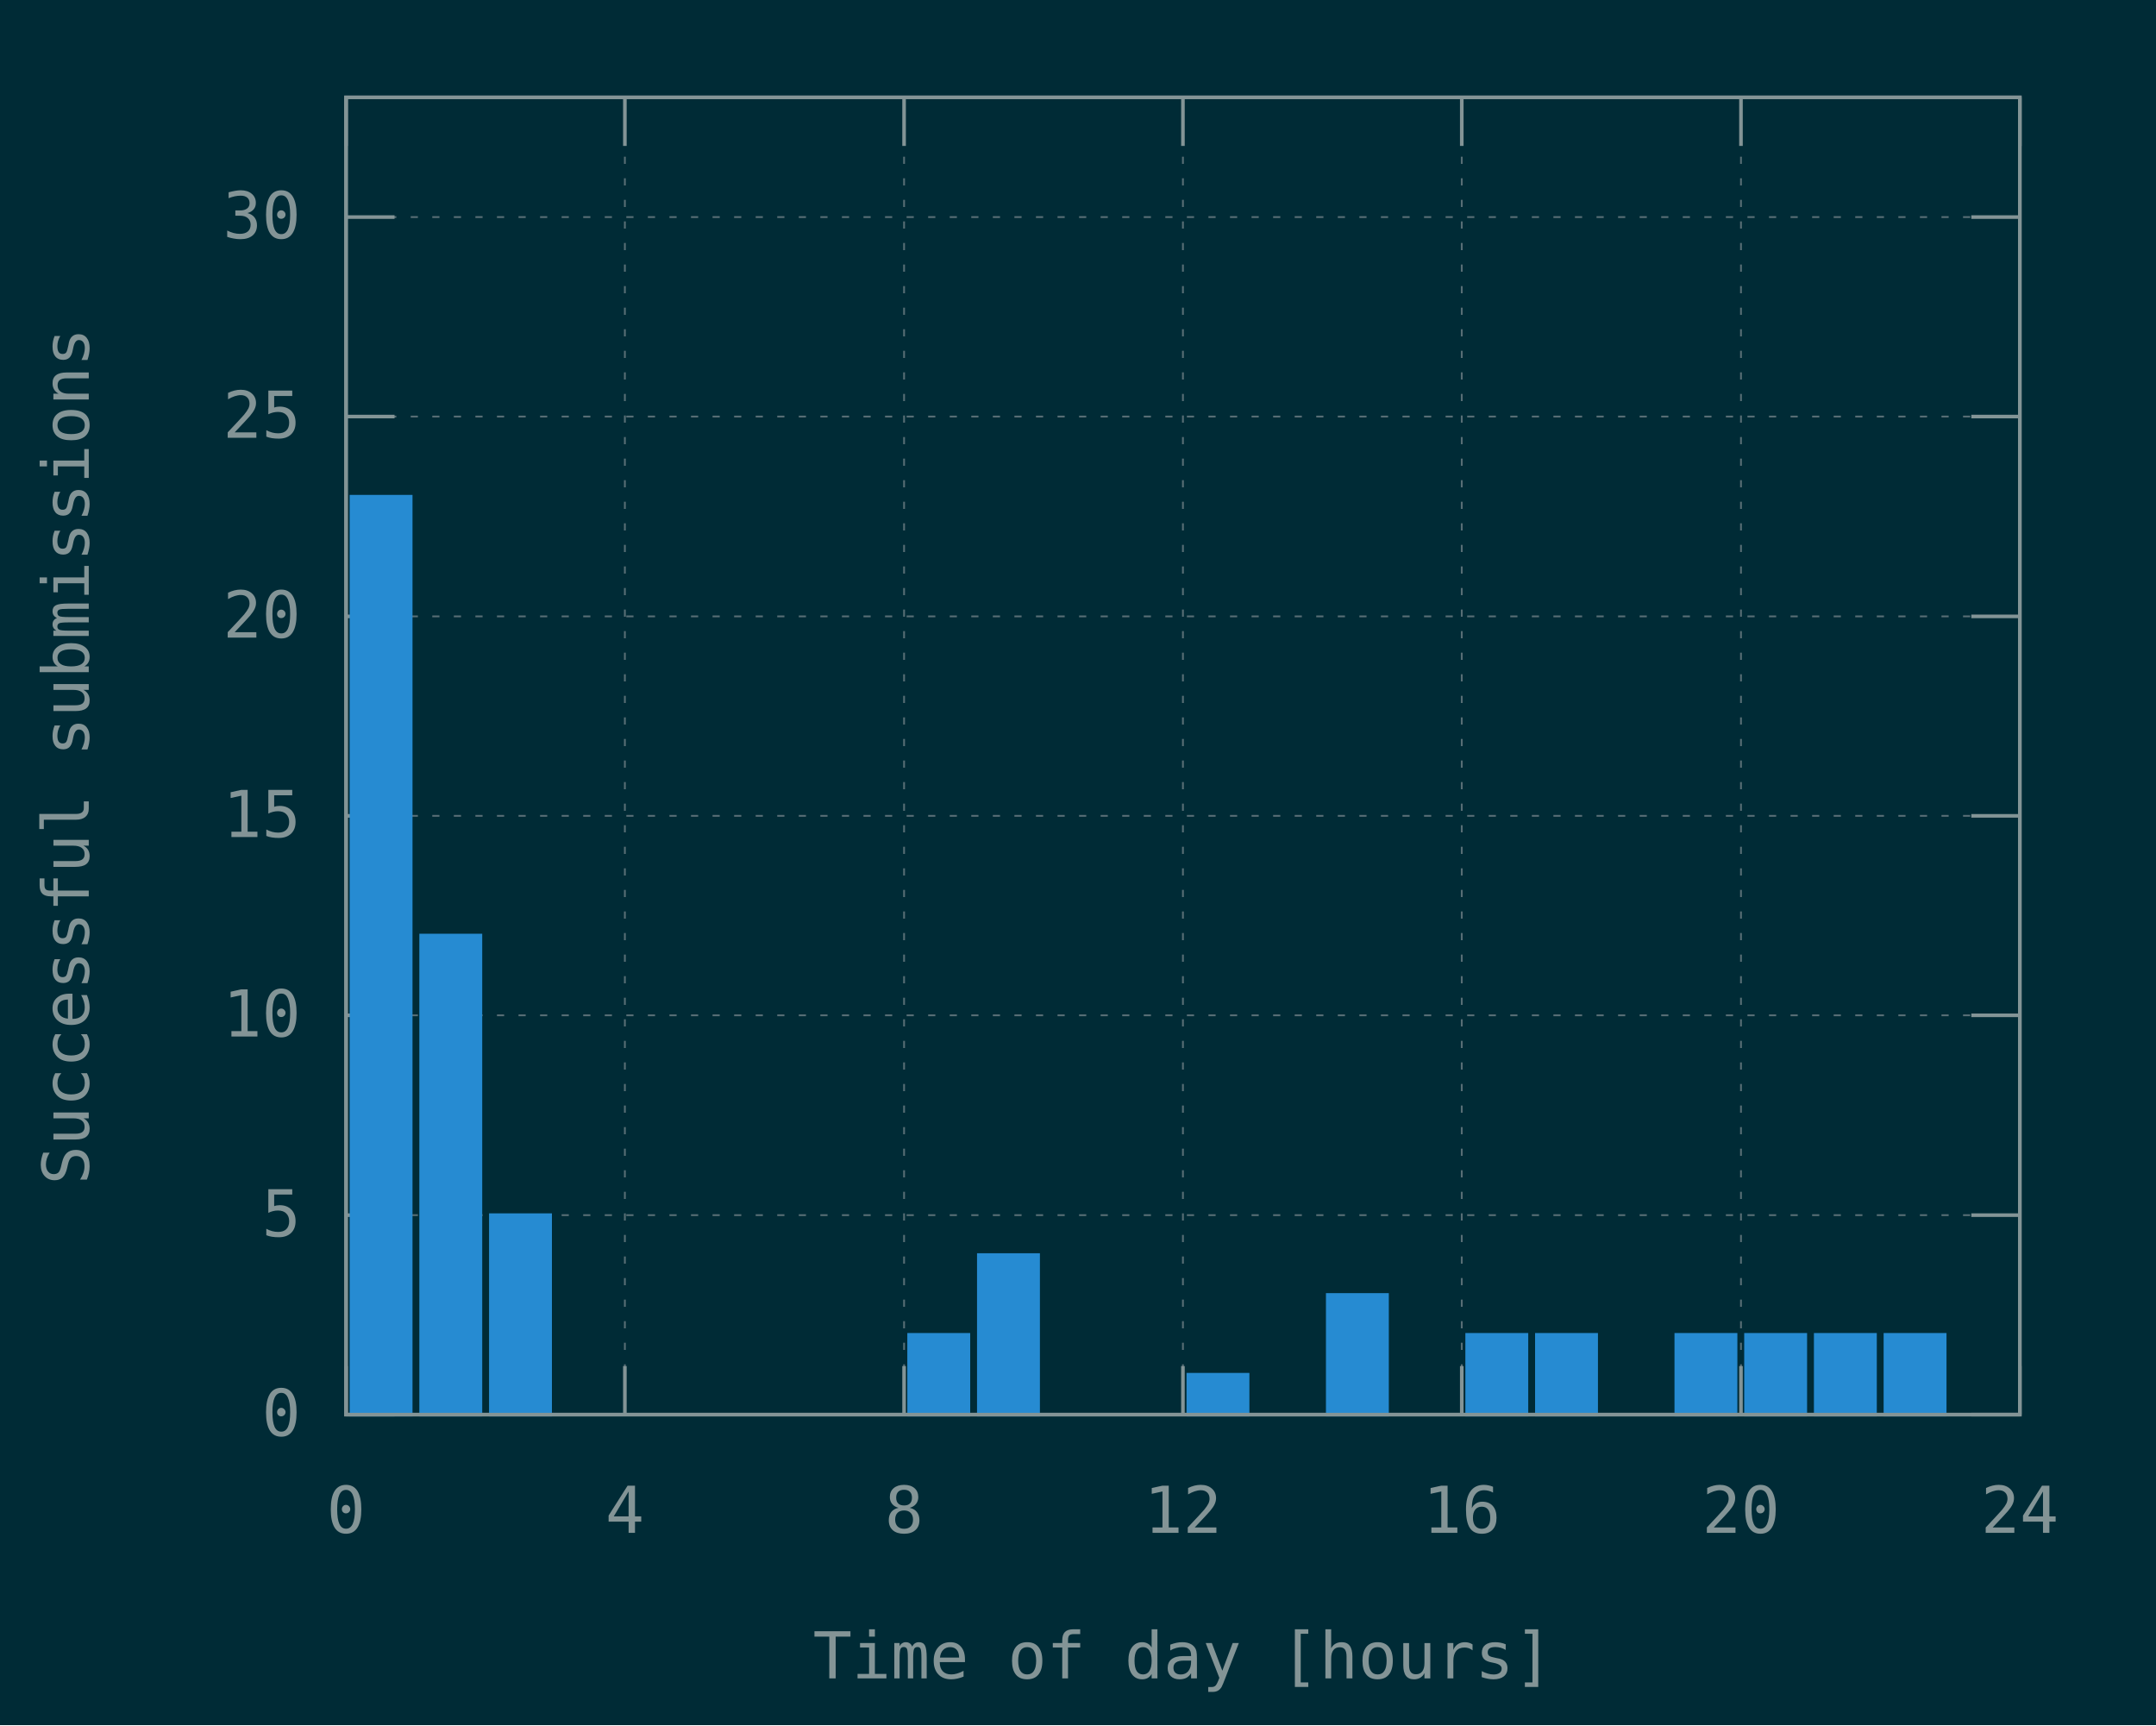
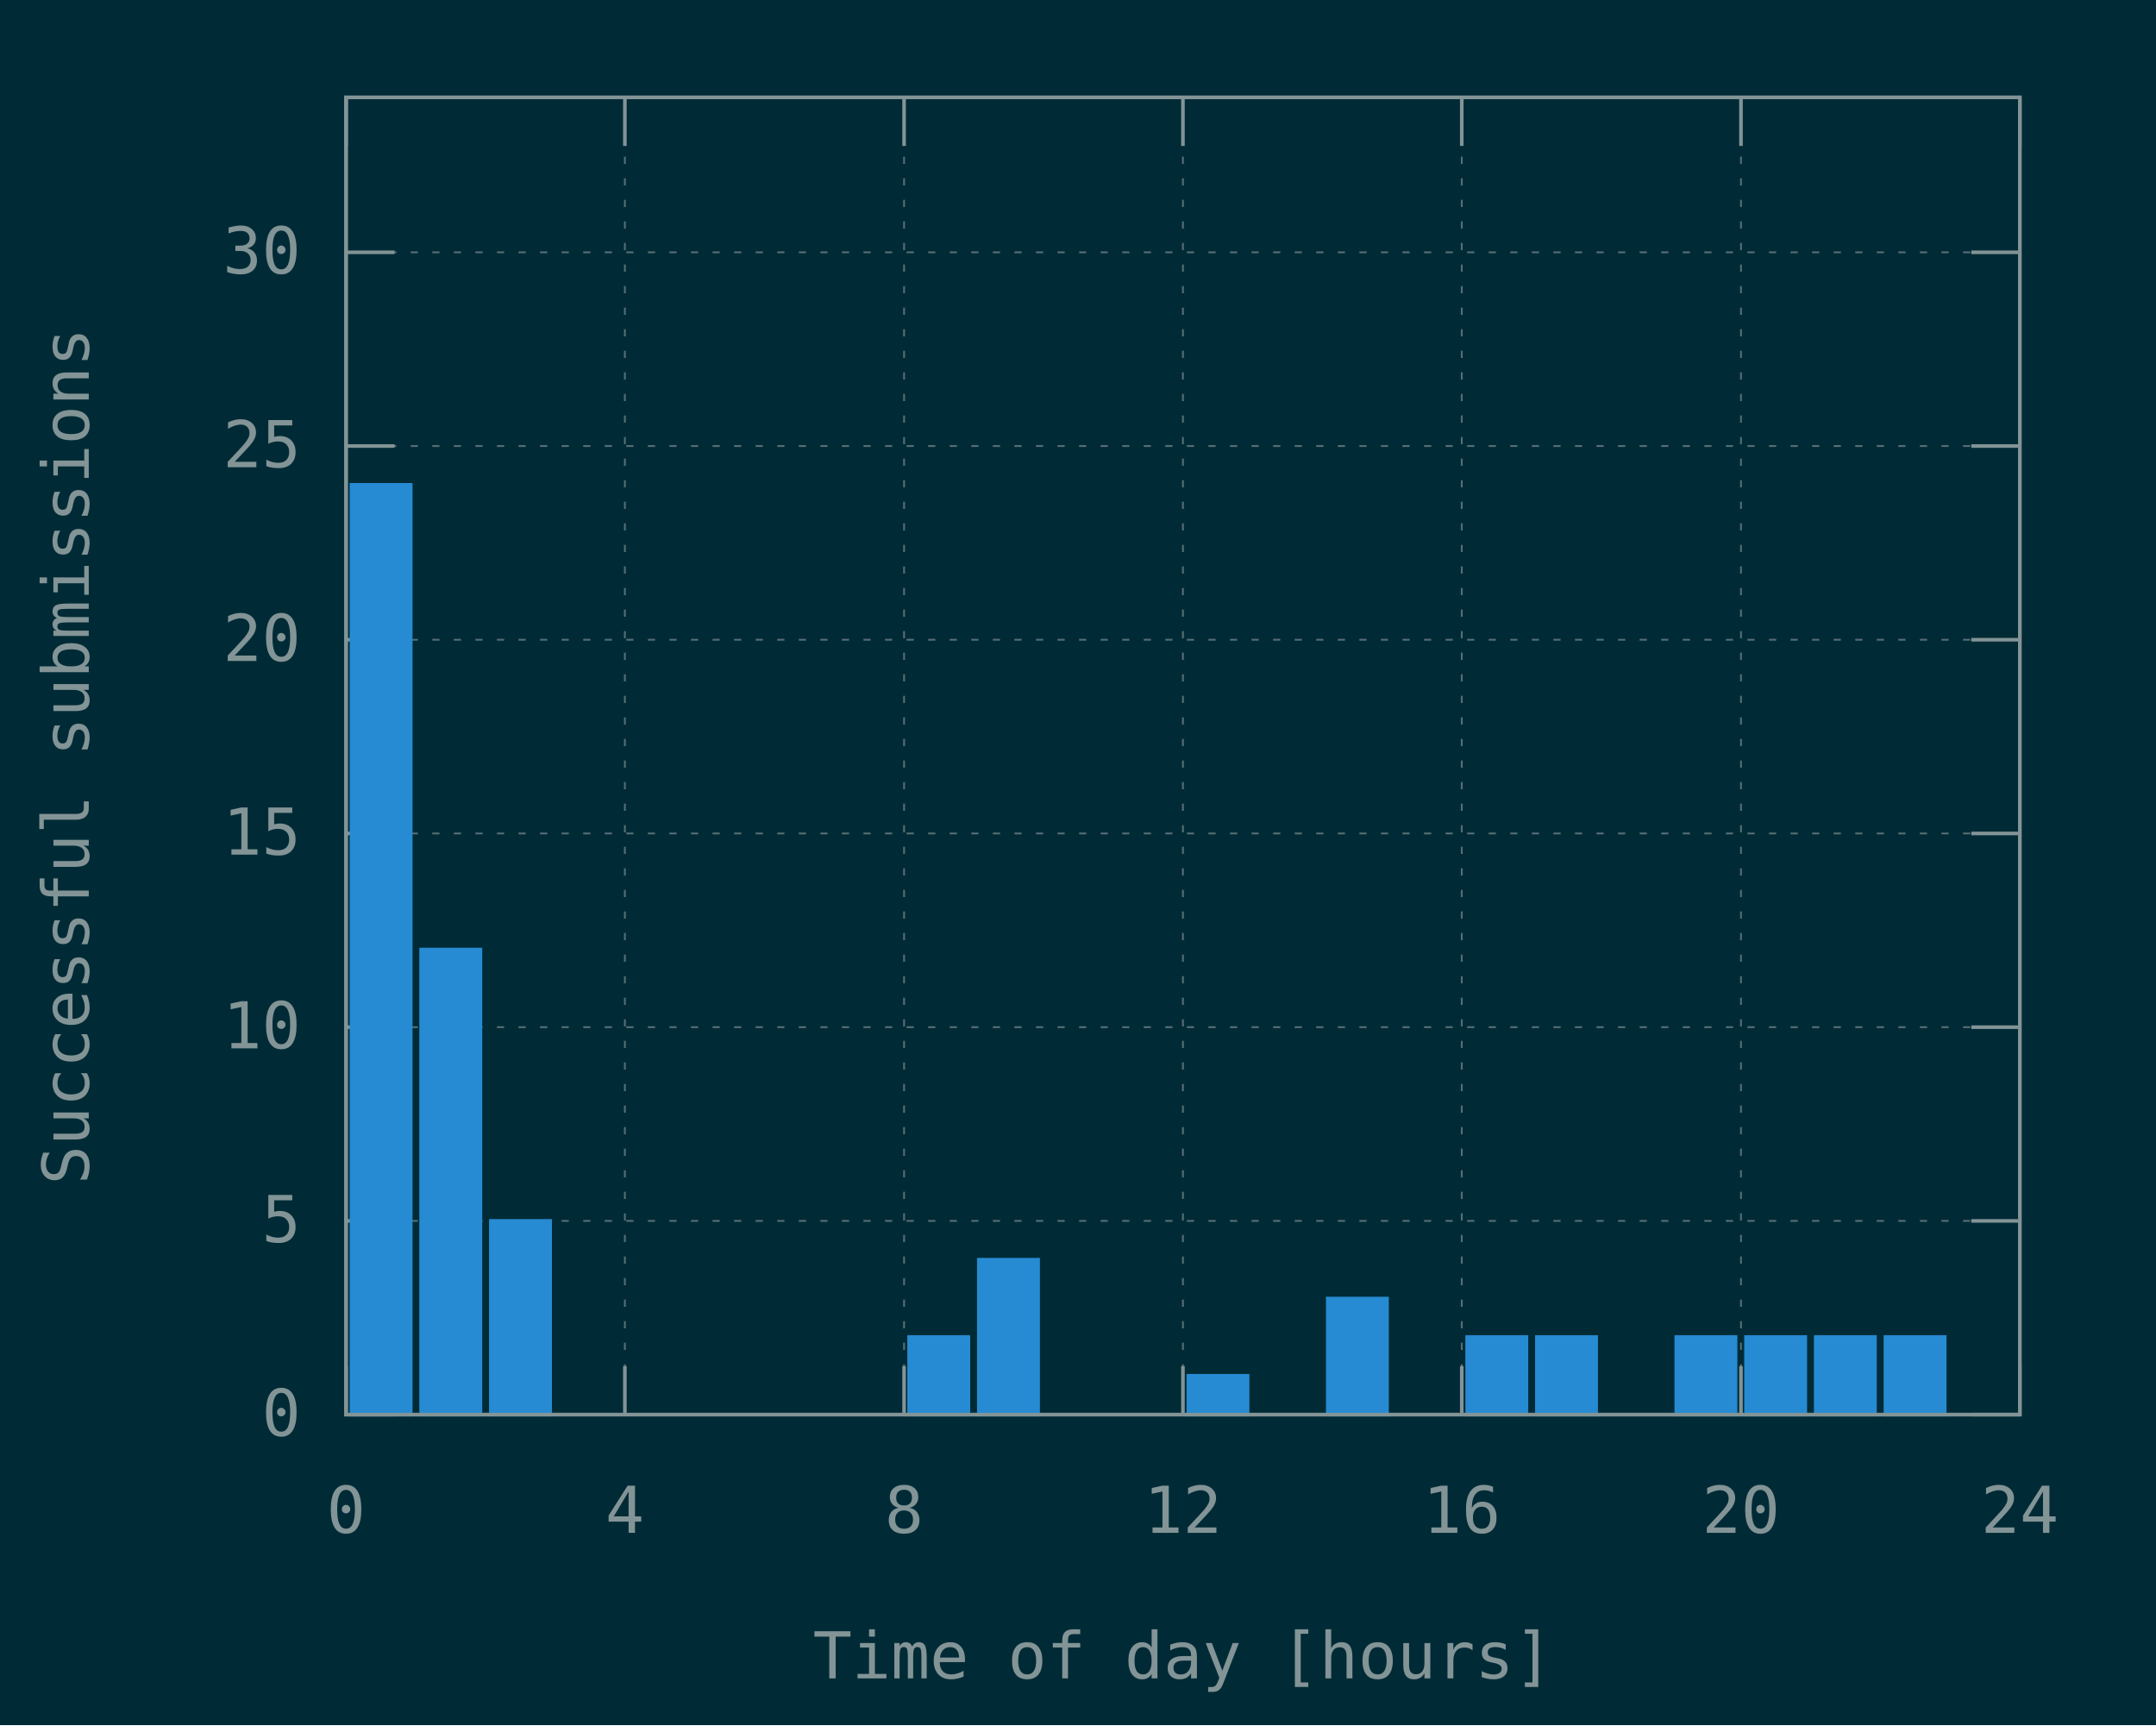
<svg xmlns="http://www.w3.org/2000/svg" xmlns:xlink="http://www.w3.org/1999/xlink" width="600" height="480" viewBox="0 0 600 480">
  <g id="gnuplot_canvas">
    <rect x="0" y="0" width="600" height="480" fill="#002b36" />
    <defs>
      <circle id="gpDot" r="0.5" stroke-width="0.5" stroke="currentColor" />
      <path id="gpPt0" stroke-width="0.148" stroke="currentColor" d="M-1,0 h2 M0,-1 v2" />
      <path id="gpPt1" stroke-width="0.148" stroke="currentColor" d="M-1,-1 L1,1 M1,-1 L-1,1" />
      <path id="gpPt2" stroke-width="0.148" stroke="currentColor" d="M-1,0 L1,0 M0,-1 L0,1 M-1,-1 L1,1 M-1,1 L1,-1" />
      <rect id="gpPt3" stroke-width="0.148" stroke="currentColor" x="-1" y="-1" width="2" height="2" />
      <rect id="gpPt4" stroke-width="0.148" stroke="currentColor" fill="currentColor" x="-1" y="-1" width="2" height="2" />
      <circle id="gpPt5" stroke-width="0.148" stroke="currentColor" cx="0" cy="0" r="1" />
      <use xlink:href="#gpPt5" id="gpPt6" fill="currentColor" stroke="none" />
      <path id="gpPt7" stroke-width="0.148" stroke="currentColor" d="M0,-1.33 L-1.33,0.67 L1.33,0.67 z" />
      <use xlink:href="#gpPt7" id="gpPt8" fill="currentColor" stroke="none" />
      <use xlink:href="#gpPt7" id="gpPt9" stroke="currentColor" transform="rotate(180)" />
      <use xlink:href="#gpPt9" id="gpPt10" fill="currentColor" stroke="none" />
      <use xlink:href="#gpPt3" id="gpPt11" stroke="currentColor" transform="rotate(45)" />
      <use xlink:href="#gpPt11" id="gpPt12" fill="currentColor" stroke="none" />
      <path id="gpPt13" stroke-width="0.148" stroke="currentColor" d="M0,1.330 L1.265,0.411 L0.782,-1.067 L-0.782,-1.076 L-1.265,0.411 z" />
      <use xlink:href="#gpPt13" id="gpPt14" fill="currentColor" stroke="none" />
      <filter id="textbox" filterUnits="objectBoundingBox" x="0" y="0" height="1" width="1">
        <feFlood flood-color="#002B36" flood-opacity="1" result="bgnd" />
        <feComposite in="SourceGraphic" in2="bgnd" operator="atop" />
      </filter>
      <filter id="greybox" filterUnits="objectBoundingBox" x="0" y="0" height="1" width="1">
        <feFlood flood-color="lightgrey" flood-opacity="1" result="grey" />
        <feComposite in="SourceGraphic" in2="grey" operator="atop" />
      </filter>
    </defs>
    <g fill="none" color="#002B36" stroke="currentColor" stroke-width="1.00" stroke-linecap="butt" stroke-linejoin="miter">
</g>
    <g fill="none" color="black" stroke="currentColor" stroke-width="1.00" stroke-linecap="butt" stroke-linejoin="miter">
</g>
    <g fill="none" color="black" stroke="rgb(131, 148, 150)" stroke-width="0.50" stroke-linecap="butt" stroke-linejoin="miter">
</g>
    <g fill="none" color="gray" stroke="currentColor" stroke-width="0.50" stroke-linecap="butt" stroke-linejoin="miter">
      <path stroke="rgb( 88, 110, 117)" stroke-dasharray="2,4" class="gridline" d="M96.3,393.6 L562.1,393.6  " />
    </g>
    <g fill="none" color="gray" stroke="rgb( 88, 110, 117)" stroke-width="1.00" stroke-linecap="butt" stroke-linejoin="miter">
</g>
    <g fill="none" color="black" stroke="currentColor" stroke-width="1.00" stroke-linecap="butt" stroke-linejoin="miter">
      <path stroke="rgb(131, 148, 150)" d="M96.3,393.6 L109.8,393.6 M562.1,393.6 L548.6,393.6  " />
      <g transform="translate(83.7,399.5)" stroke="none" fill="rgb(131,148,150)" font-family="Inconsolata" font-size="18.00" text-anchor="end">
        <text>
          <tspan font-family="Inconsolata"> 0</tspan>
        </text>
      </g>
    </g>
    <g fill="none" color="black" stroke="currentColor" stroke-width="1.00" stroke-linecap="butt" stroke-linejoin="miter">
</g>
    <g fill="none" color="black" stroke="rgb(131, 148, 150)" stroke-width="0.50" stroke-linecap="butt" stroke-linejoin="miter">
</g>
    <g fill="none" color="gray" stroke="currentColor" stroke-width="0.50" stroke-linecap="butt" stroke-linejoin="miter">
-       <path stroke="rgb( 88, 110, 117)" stroke-dasharray="2,4" class="gridline" d="M96.3,338.1 L562.1,338.1  " />
-     </g>
-     <g fill="none" color="gray" stroke="rgb( 88, 110, 117)" stroke-width="1.00" stroke-linecap="butt" stroke-linejoin="miter">
- </g>
-     <g fill="none" color="black" stroke="currentColor" stroke-width="1.00" stroke-linecap="butt" stroke-linejoin="miter">
-       <path stroke="rgb(131, 148, 150)" d="M96.3,338.1 L109.8,338.1 M562.1,338.1 L548.6,338.1  " />
-       <g transform="translate(83.7,344.0)" stroke="none" fill="rgb(131,148,150)" font-family="Inconsolata" font-size="18.00" text-anchor="end">
+       <path stroke="rgb( 88, 110, 117)" stroke-dasharray="2,4" class="gridline" d="M96.3,339.7 L562.1,339.7  " />
+     </g>
+     <g fill="none" color="gray" stroke="rgb( 88, 110, 117)" stroke-width="1.00" stroke-linecap="butt" stroke-linejoin="miter">
+ </g>
+     <g fill="none" color="black" stroke="currentColor" stroke-width="1.00" stroke-linecap="butt" stroke-linejoin="miter">
+       <path stroke="rgb(131, 148, 150)" d="M96.3,339.7 L109.8,339.7 M562.1,339.7 L548.6,339.7  " />
+       <g transform="translate(83.7,345.6)" stroke="none" fill="rgb(131,148,150)" font-family="Inconsolata" font-size="18.00" text-anchor="end">
        <text>
          <tspan font-family="Inconsolata"> 5</tspan>
        </text>
      </g>
    </g>
    <g fill="none" color="black" stroke="currentColor" stroke-width="1.00" stroke-linecap="butt" stroke-linejoin="miter">
</g>
    <g fill="none" color="black" stroke="rgb(131, 148, 150)" stroke-width="0.50" stroke-linecap="butt" stroke-linejoin="miter">
</g>
    <g fill="none" color="gray" stroke="currentColor" stroke-width="0.50" stroke-linecap="butt" stroke-linejoin="miter">
-       <path stroke="rgb( 88, 110, 117)" stroke-dasharray="2,4" class="gridline" d="M96.3,282.5 L562.1,282.5  " />
-     </g>
-     <g fill="none" color="gray" stroke="rgb( 88, 110, 117)" stroke-width="1.00" stroke-linecap="butt" stroke-linejoin="miter">
- </g>
-     <g fill="none" color="black" stroke="currentColor" stroke-width="1.00" stroke-linecap="butt" stroke-linejoin="miter">
-       <path stroke="rgb(131, 148, 150)" d="M96.3,282.5 L109.8,282.5 M562.1,282.5 L548.6,282.5  " />
-       <g transform="translate(83.7,288.4)" stroke="none" fill="rgb(131,148,150)" font-family="Inconsolata" font-size="18.00" text-anchor="end">
+       <path stroke="rgb( 88, 110, 117)" stroke-dasharray="2,4" class="gridline" d="M96.3,285.8 L562.1,285.8  " />
+     </g>
+     <g fill="none" color="gray" stroke="rgb( 88, 110, 117)" stroke-width="1.00" stroke-linecap="butt" stroke-linejoin="miter">
+ </g>
+     <g fill="none" color="black" stroke="currentColor" stroke-width="1.00" stroke-linecap="butt" stroke-linejoin="miter">
+       <path stroke="rgb(131, 148, 150)" d="M96.3,285.8 L109.8,285.8 M562.1,285.8 L548.6,285.8  " />
+       <g transform="translate(83.7,291.7)" stroke="none" fill="rgb(131,148,150)" font-family="Inconsolata" font-size="18.00" text-anchor="end">
        <text>
          <tspan font-family="Inconsolata"> 10</tspan>
        </text>
      </g>
    </g>
    <g fill="none" color="black" stroke="currentColor" stroke-width="1.00" stroke-linecap="butt" stroke-linejoin="miter">
</g>
    <g fill="none" color="black" stroke="rgb(131, 148, 150)" stroke-width="0.50" stroke-linecap="butt" stroke-linejoin="miter">
</g>
    <g fill="none" color="gray" stroke="currentColor" stroke-width="0.50" stroke-linecap="butt" stroke-linejoin="miter">
-       <path stroke="rgb( 88, 110, 117)" stroke-dasharray="2,4" class="gridline" d="M96.3,227.0 L562.1,227.0  " />
-     </g>
-     <g fill="none" color="gray" stroke="rgb( 88, 110, 117)" stroke-width="1.00" stroke-linecap="butt" stroke-linejoin="miter">
- </g>
-     <g fill="none" color="black" stroke="currentColor" stroke-width="1.00" stroke-linecap="butt" stroke-linejoin="miter">
-       <path stroke="rgb(131, 148, 150)" d="M96.3,227.0 L109.8,227.0 M562.1,227.0 L548.6,227.0  " />
-       <g transform="translate(83.7,232.9)" stroke="none" fill="rgb(131,148,150)" font-family="Inconsolata" font-size="18.00" text-anchor="end">
+       <path stroke="rgb( 88, 110, 117)" stroke-dasharray="2,4" class="gridline" d="M96.3,231.9 L562.1,231.9  " />
+     </g>
+     <g fill="none" color="gray" stroke="rgb( 88, 110, 117)" stroke-width="1.00" stroke-linecap="butt" stroke-linejoin="miter">
+ </g>
+     <g fill="none" color="black" stroke="currentColor" stroke-width="1.00" stroke-linecap="butt" stroke-linejoin="miter">
+       <path stroke="rgb(131, 148, 150)" d="M96.3,231.9 L109.8,231.9 M562.1,231.9 L548.6,231.9  " />
+       <g transform="translate(83.7,237.8)" stroke="none" fill="rgb(131,148,150)" font-family="Inconsolata" font-size="18.00" text-anchor="end">
        <text>
          <tspan font-family="Inconsolata"> 15</tspan>
        </text>
      </g>
    </g>
    <g fill="none" color="black" stroke="currentColor" stroke-width="1.00" stroke-linecap="butt" stroke-linejoin="miter">
</g>
    <g fill="none" color="black" stroke="rgb(131, 148, 150)" stroke-width="0.50" stroke-linecap="butt" stroke-linejoin="miter">
</g>
    <g fill="none" color="gray" stroke="currentColor" stroke-width="0.50" stroke-linecap="butt" stroke-linejoin="miter">
-       <path stroke="rgb( 88, 110, 117)" stroke-dasharray="2,4" class="gridline" d="M96.3,171.5 L562.1,171.5  " />
-     </g>
-     <g fill="none" color="gray" stroke="rgb( 88, 110, 117)" stroke-width="1.00" stroke-linecap="butt" stroke-linejoin="miter">
- </g>
-     <g fill="none" color="black" stroke="currentColor" stroke-width="1.00" stroke-linecap="butt" stroke-linejoin="miter">
-       <path stroke="rgb(131, 148, 150)" d="M96.3,171.5 L109.8,171.5 M562.1,171.5 L548.6,171.5  " />
-       <g transform="translate(83.7,177.4)" stroke="none" fill="rgb(131,148,150)" font-family="Inconsolata" font-size="18.00" text-anchor="end">
+       <path stroke="rgb( 88, 110, 117)" stroke-dasharray="2,4" class="gridline" d="M96.3,178.0 L562.1,178.0  " />
+     </g>
+     <g fill="none" color="gray" stroke="rgb( 88, 110, 117)" stroke-width="1.00" stroke-linecap="butt" stroke-linejoin="miter">
+ </g>
+     <g fill="none" color="black" stroke="currentColor" stroke-width="1.00" stroke-linecap="butt" stroke-linejoin="miter">
+       <path stroke="rgb(131, 148, 150)" d="M96.3,178.0 L109.8,178.0 M562.1,178.0 L548.6,178.0  " />
+       <g transform="translate(83.7,183.9)" stroke="none" fill="rgb(131,148,150)" font-family="Inconsolata" font-size="18.00" text-anchor="end">
        <text>
          <tspan font-family="Inconsolata"> 20</tspan>
        </text>
      </g>
    </g>
    <g fill="none" color="black" stroke="currentColor" stroke-width="1.00" stroke-linecap="butt" stroke-linejoin="miter">
</g>
    <g fill="none" color="black" stroke="rgb(131, 148, 150)" stroke-width="0.50" stroke-linecap="butt" stroke-linejoin="miter">
</g>
    <g fill="none" color="gray" stroke="currentColor" stroke-width="0.50" stroke-linecap="butt" stroke-linejoin="miter">
-       <path stroke="rgb( 88, 110, 117)" stroke-dasharray="2,4" class="gridline" d="M96.3,115.9 L562.1,115.9  " />
-     </g>
-     <g fill="none" color="gray" stroke="rgb( 88, 110, 117)" stroke-width="1.00" stroke-linecap="butt" stroke-linejoin="miter">
- </g>
-     <g fill="none" color="black" stroke="currentColor" stroke-width="1.00" stroke-linecap="butt" stroke-linejoin="miter">
-       <path stroke="rgb(131, 148, 150)" d="M96.3,115.9 L109.8,115.9 M562.1,115.9 L548.6,115.9  " />
-       <g transform="translate(83.7,121.8)" stroke="none" fill="rgb(131,148,150)" font-family="Inconsolata" font-size="18.00" text-anchor="end">
+       <path stroke="rgb( 88, 110, 117)" stroke-dasharray="2,4" class="gridline" d="M96.3,124.1 L562.1,124.1  " />
+     </g>
+     <g fill="none" color="gray" stroke="rgb( 88, 110, 117)" stroke-width="1.00" stroke-linecap="butt" stroke-linejoin="miter">
+ </g>
+     <g fill="none" color="black" stroke="currentColor" stroke-width="1.00" stroke-linecap="butt" stroke-linejoin="miter">
+       <path stroke="rgb(131, 148, 150)" d="M96.3,124.1 L109.8,124.1 M562.1,124.1 L548.6,124.1  " />
+       <g transform="translate(83.7,130.0)" stroke="none" fill="rgb(131,148,150)" font-family="Inconsolata" font-size="18.00" text-anchor="end">
        <text>
          <tspan font-family="Inconsolata"> 25</tspan>
        </text>
      </g>
    </g>
    <g fill="none" color="black" stroke="currentColor" stroke-width="1.00" stroke-linecap="butt" stroke-linejoin="miter">
</g>
    <g fill="none" color="black" stroke="rgb(131, 148, 150)" stroke-width="0.50" stroke-linecap="butt" stroke-linejoin="miter">
</g>
    <g fill="none" color="gray" stroke="currentColor" stroke-width="0.50" stroke-linecap="butt" stroke-linejoin="miter">
-       <path stroke="rgb( 88, 110, 117)" stroke-dasharray="2,4" class="gridline" d="M96.3,60.4 L562.1,60.4  " />
-     </g>
-     <g fill="none" color="gray" stroke="rgb( 88, 110, 117)" stroke-width="1.00" stroke-linecap="butt" stroke-linejoin="miter">
- </g>
-     <g fill="none" color="black" stroke="currentColor" stroke-width="1.00" stroke-linecap="butt" stroke-linejoin="miter">
-       <path stroke="rgb(131, 148, 150)" d="M96.3,60.4 L109.8,60.4 M562.1,60.4 L548.6,60.4  " />
-       <g transform="translate(83.7,66.3)" stroke="none" fill="rgb(131,148,150)" font-family="Inconsolata" font-size="18.00" text-anchor="end">
+       <path stroke="rgb( 88, 110, 117)" stroke-dasharray="2,4" class="gridline" d="M96.3,70.2 L562.1,70.2  " />
+     </g>
+     <g fill="none" color="gray" stroke="rgb( 88, 110, 117)" stroke-width="1.00" stroke-linecap="butt" stroke-linejoin="miter">
+ </g>
+     <g fill="none" color="black" stroke="currentColor" stroke-width="1.00" stroke-linecap="butt" stroke-linejoin="miter">
+       <path stroke="rgb(131, 148, 150)" d="M96.3,70.2 L109.8,70.2 M562.1,70.2 L548.6,70.2  " />
+       <g transform="translate(83.7,76.1)" stroke="none" fill="rgb(131,148,150)" font-family="Inconsolata" font-size="18.00" text-anchor="end">
        <text>
          <tspan font-family="Inconsolata"> 30</tspan>
        </text>
      </g>
    </g>
    <g fill="none" color="black" stroke="currentColor" stroke-width="1.00" stroke-linecap="butt" stroke-linejoin="miter">
</g>
    <g fill="none" color="black" stroke="rgb(131, 148, 150)" stroke-width="0.50" stroke-linecap="butt" stroke-linejoin="miter">
</g>
    <g fill="none" color="gray" stroke="currentColor" stroke-width="0.50" stroke-linecap="butt" stroke-linejoin="miter">
      <path stroke="rgb( 88, 110, 117)" stroke-dasharray="2,4" class="gridline" d="M96.3,393.6 L96.3,27.1  " />
    </g>
    <g fill="none" color="gray" stroke="rgb( 88, 110, 117)" stroke-width="1.00" stroke-linecap="butt" stroke-linejoin="miter">
</g>
    <g fill="none" color="black" stroke="currentColor" stroke-width="1.00" stroke-linecap="butt" stroke-linejoin="miter">
      <path stroke="rgb(131, 148, 150)" d="M96.3,393.6 L96.3,380.1 M96.3,27.1 L96.3,40.6  " />
      <g transform="translate(96.3,426.5)" stroke="none" fill="rgb(131,148,150)" font-family="Inconsolata" font-size="18.00" text-anchor="middle">
        <text>
          <tspan font-family="Inconsolata"> 0</tspan>
        </text>
      </g>
    </g>
    <g fill="none" color="black" stroke="currentColor" stroke-width="1.00" stroke-linecap="butt" stroke-linejoin="miter">
</g>
    <g fill="none" color="black" stroke="rgb(131, 148, 150)" stroke-width="0.50" stroke-linecap="butt" stroke-linejoin="miter">
</g>
    <g fill="none" color="gray" stroke="currentColor" stroke-width="0.50" stroke-linecap="butt" stroke-linejoin="miter">
      <path stroke="rgb( 88, 110, 117)" stroke-dasharray="2,4" class="gridline" d="M173.9,393.6 L173.9,27.1  " />
    </g>
    <g fill="none" color="gray" stroke="rgb( 88, 110, 117)" stroke-width="1.00" stroke-linecap="butt" stroke-linejoin="miter">
</g>
    <g fill="none" color="black" stroke="currentColor" stroke-width="1.00" stroke-linecap="butt" stroke-linejoin="miter">
      <path stroke="rgb(131, 148, 150)" d="M173.9,393.6 L173.9,380.1 M173.9,27.1 L173.9,40.6  " />
      <g transform="translate(173.9,426.5)" stroke="none" fill="rgb(131,148,150)" font-family="Inconsolata" font-size="18.00" text-anchor="middle">
        <text>
          <tspan font-family="Inconsolata"> 4</tspan>
        </text>
      </g>
    </g>
    <g fill="none" color="black" stroke="currentColor" stroke-width="1.00" stroke-linecap="butt" stroke-linejoin="miter">
</g>
    <g fill="none" color="black" stroke="rgb(131, 148, 150)" stroke-width="0.50" stroke-linecap="butt" stroke-linejoin="miter">
</g>
    <g fill="none" color="gray" stroke="currentColor" stroke-width="0.50" stroke-linecap="butt" stroke-linejoin="miter">
      <path stroke="rgb( 88, 110, 117)" stroke-dasharray="2,4" class="gridline" d="M251.6,393.6 L251.6,27.1  " />
    </g>
    <g fill="none" color="gray" stroke="rgb( 88, 110, 117)" stroke-width="1.00" stroke-linecap="butt" stroke-linejoin="miter">
</g>
    <g fill="none" color="black" stroke="currentColor" stroke-width="1.00" stroke-linecap="butt" stroke-linejoin="miter">
      <path stroke="rgb(131, 148, 150)" d="M251.6,393.6 L251.6,380.1 M251.6,27.1 L251.6,40.6  " />
      <g transform="translate(251.6,426.5)" stroke="none" fill="rgb(131,148,150)" font-family="Inconsolata" font-size="18.00" text-anchor="middle">
        <text>
          <tspan font-family="Inconsolata"> 8</tspan>
        </text>
      </g>
    </g>
    <g fill="none" color="black" stroke="currentColor" stroke-width="1.00" stroke-linecap="butt" stroke-linejoin="miter">
</g>
    <g fill="none" color="black" stroke="rgb(131, 148, 150)" stroke-width="0.50" stroke-linecap="butt" stroke-linejoin="miter">
</g>
    <g fill="none" color="gray" stroke="currentColor" stroke-width="0.50" stroke-linecap="butt" stroke-linejoin="miter">
      <path stroke="rgb( 88, 110, 117)" stroke-dasharray="2,4" class="gridline" d="M329.2,393.6 L329.2,27.1  " />
    </g>
    <g fill="none" color="gray" stroke="rgb( 88, 110, 117)" stroke-width="1.00" stroke-linecap="butt" stroke-linejoin="miter">
</g>
    <g fill="none" color="black" stroke="currentColor" stroke-width="1.00" stroke-linecap="butt" stroke-linejoin="miter">
      <path stroke="rgb(131, 148, 150)" d="M329.2,393.6 L329.2,380.1 M329.2,27.1 L329.2,40.6  " />
      <g transform="translate(329.2,426.5)" stroke="none" fill="rgb(131,148,150)" font-family="Inconsolata" font-size="18.00" text-anchor="middle">
        <text>
          <tspan font-family="Inconsolata"> 12</tspan>
        </text>
      </g>
    </g>
    <g fill="none" color="black" stroke="currentColor" stroke-width="1.00" stroke-linecap="butt" stroke-linejoin="miter">
</g>
    <g fill="none" color="black" stroke="rgb(131, 148, 150)" stroke-width="0.50" stroke-linecap="butt" stroke-linejoin="miter">
</g>
    <g fill="none" color="gray" stroke="currentColor" stroke-width="0.50" stroke-linecap="butt" stroke-linejoin="miter">
      <path stroke="rgb( 88, 110, 117)" stroke-dasharray="2,4" class="gridline" d="M406.8,393.6 L406.8,27.1  " />
    </g>
    <g fill="none" color="gray" stroke="rgb( 88, 110, 117)" stroke-width="1.00" stroke-linecap="butt" stroke-linejoin="miter">
</g>
    <g fill="none" color="black" stroke="currentColor" stroke-width="1.00" stroke-linecap="butt" stroke-linejoin="miter">
      <path stroke="rgb(131, 148, 150)" d="M406.8,393.6 L406.8,380.1 M406.8,27.1 L406.8,40.6  " />
      <g transform="translate(406.8,426.5)" stroke="none" fill="rgb(131,148,150)" font-family="Inconsolata" font-size="18.00" text-anchor="middle">
        <text>
          <tspan font-family="Inconsolata"> 16</tspan>
        </text>
      </g>
    </g>
    <g fill="none" color="black" stroke="currentColor" stroke-width="1.00" stroke-linecap="butt" stroke-linejoin="miter">
</g>
    <g fill="none" color="black" stroke="rgb(131, 148, 150)" stroke-width="0.50" stroke-linecap="butt" stroke-linejoin="miter">
</g>
    <g fill="none" color="gray" stroke="currentColor" stroke-width="0.50" stroke-linecap="butt" stroke-linejoin="miter">
      <path stroke="rgb( 88, 110, 117)" stroke-dasharray="2,4" class="gridline" d="M484.5,393.6 L484.5,40.6 L484.5,27.1  " />
    </g>
    <g fill="none" color="gray" stroke="rgb( 88, 110, 117)" stroke-width="1.00" stroke-linecap="butt" stroke-linejoin="miter">
</g>
    <g fill="none" color="black" stroke="currentColor" stroke-width="1.00" stroke-linecap="butt" stroke-linejoin="miter">
      <path stroke="rgb(131, 148, 150)" d="M484.5,393.6 L484.5,380.1 M484.5,27.1 L484.5,40.6  " />
      <g transform="translate(484.5,426.5)" stroke="none" fill="rgb(131,148,150)" font-family="Inconsolata" font-size="18.00" text-anchor="middle">
        <text>
          <tspan font-family="Inconsolata"> 20</tspan>
        </text>
      </g>
    </g>
    <g fill="none" color="black" stroke="currentColor" stroke-width="1.00" stroke-linecap="butt" stroke-linejoin="miter">
</g>
    <g fill="none" color="black" stroke="rgb(131, 148, 150)" stroke-width="0.50" stroke-linecap="butt" stroke-linejoin="miter">
</g>
    <g fill="none" color="gray" stroke="currentColor" stroke-width="0.50" stroke-linecap="butt" stroke-linejoin="miter">
      <path stroke="rgb( 88, 110, 117)" stroke-dasharray="2,4" class="gridline" d="M562.1,393.6 L562.1,27.1  " />
    </g>
    <g fill="none" color="gray" stroke="rgb( 88, 110, 117)" stroke-width="1.00" stroke-linecap="butt" stroke-linejoin="miter">
</g>
    <g fill="none" color="black" stroke="currentColor" stroke-width="1.00" stroke-linecap="butt" stroke-linejoin="miter">
      <path stroke="rgb(131, 148, 150)" d="M562.1,393.6 L562.1,380.1 M562.1,27.1 L562.1,40.6  " />
      <g transform="translate(562.1,426.5)" stroke="none" fill="rgb(131,148,150)" font-family="Inconsolata" font-size="18.00" text-anchor="middle">
        <text>
          <tspan font-family="Inconsolata"> 24</tspan>
        </text>
      </g>
    </g>
    <g fill="none" color="black" stroke="currentColor" stroke-width="1.00" stroke-linecap="butt" stroke-linejoin="miter">
</g>
    <g fill="none" color="black" stroke="currentColor" stroke-width="1.00" stroke-linecap="butt" stroke-linejoin="miter">
      <path stroke="rgb(131, 148, 150)" d="M96.3,27.1 L96.3,393.6 L562.1,393.6 L562.1,27.1 L96.3,27.1 Z  " />
    </g>
    <g fill="none" color="black" stroke="currentColor" stroke-width="1.00" stroke-linecap="butt" stroke-linejoin="miter">
      <g transform="translate(24.7,210.4) rotate(270)" stroke="none" fill="rgb(131,148,150)" font-family="Inconsolata" font-size="18.00" text-anchor="middle">
        <text>
          <tspan font-family="Inconsolata">Successful submissions</tspan>
        </text>
      </g>
    </g>
    <g fill="none" color="black" stroke="currentColor" stroke-width="1.00" stroke-linecap="butt" stroke-linejoin="miter">
      <g transform="translate(329.2,467.0)" stroke="none" fill="rgb(131,148,150)" font-family="Inconsolata" font-size="18.00" text-anchor="middle">
        <text>
          <tspan font-family="Inconsolata">Time of day [hours]</tspan>
        </text>
      </g>
    </g>
    <g fill="none" color="black" stroke="currentColor" stroke-width="1.00" stroke-linecap="butt" stroke-linejoin="miter">
</g>
    <g id="gnuplot_plot_1">
      <g fill="none" color="black" stroke="currentColor" stroke-width="1.00" stroke-linecap="butt" stroke-linejoin="miter">
        <g stroke="none" shape-rendering="crispEdges">
-           <polygon fill="rgb( 38, 139, 210)" points="97.8,393.6 114.4,393.6 114.4,138.1 97.8,138.1 " />
-         </g>
-         <path stroke="rgb( 38, 139, 210)" d="M97.8,393.6 L97.8,138.2 L114.3,138.2 L114.3,393.6 L97.8,393.6 Z  " />
-         <g stroke="none" shape-rendering="crispEdges">
-           <polygon fill="rgb( 38, 139, 210)" points="117.2,393.6 133.8,393.6 133.8,260.2 117.2,260.2 " />
-         </g>
-         <path stroke="rgb( 38, 139, 210)" d="M117.2,393.6 L117.2,260.3 L133.7,260.3 L133.7,393.6 L117.2,393.6 Z  " />
-         <g stroke="none" shape-rendering="crispEdges">
-           <polygon fill="rgb( 38, 139, 210)" points="136.6,393.6 153.2,393.6 153.2,338.0 136.6,338.0 " />
-         </g>
-         <path stroke="rgb( 38, 139, 210)" d="M136.6,393.6 L136.6,338.1 L153.1,338.1 L153.1,393.6 L136.6,393.6 Z  " />
-         <g stroke="none" shape-rendering="crispEdges">
-           <polygon fill="rgb( 38, 139, 210)" points="253.0,393.6 269.6,393.6 269.6,371.3 253.0,371.3 " />
-         </g>
-         <path stroke="rgb( 38, 139, 210)" d="M253.0,393.6 L253.0,371.4 L269.5,371.4 L269.5,393.6 L253.0,393.6 Z  " />
-         <g stroke="none" shape-rendering="crispEdges">
-           <polygon fill="rgb( 38, 139, 210)" points="272.4,393.6 289.0,393.6 289.0,349.1 272.4,349.1 " />
-         </g>
-         <path stroke="rgb( 38, 139, 210)" d="M272.4,393.6 L272.4,349.2 L288.9,349.2 L288.9,393.6 L272.4,393.6 Z  " />
-         <g stroke="none" shape-rendering="crispEdges">
-           <polygon fill="rgb( 38, 139, 210)" points="330.7,393.6 347.3,393.6 347.3,382.4 330.7,382.4 " />
-         </g>
-         <path stroke="rgb( 38, 139, 210)" d="M330.7,393.6 L330.7,382.5 L347.2,382.5 L347.2,393.6 L330.7,393.6 Z  " />
-         <g stroke="none" shape-rendering="crispEdges">
-           <polygon fill="rgb( 38, 139, 210)" points="369.5,393.6 386.1,393.6 386.1,360.2 369.5,360.2 " />
-         </g>
-         <path stroke="rgb( 38, 139, 210)" d="M369.5,393.6 L369.5,360.3 L386.0,360.3 L386.0,393.6 L369.5,393.6 Z  " />
-         <g stroke="none" shape-rendering="crispEdges">
-           <polygon fill="rgb( 38, 139, 210)" points="408.3,393.6 424.9,393.6 424.9,371.3 408.3,371.3 " />
-         </g>
-         <path stroke="rgb( 38, 139, 210)" d="M408.3,393.6 L408.3,371.4 L424.8,371.4 L424.8,393.6 L408.3,393.6 Z  " />
-         <g stroke="none" shape-rendering="crispEdges">
-           <polygon fill="rgb( 38, 139, 210)" points="427.7,393.6 444.3,393.6 444.3,371.3 427.7,371.3 " />
-         </g>
-         <path stroke="rgb( 38, 139, 210)" d="M427.7,393.6 L427.7,371.4 L444.2,371.4 L444.2,393.6 L427.7,393.6 Z  " />
-         <g stroke="none" shape-rendering="crispEdges">
-           <polygon fill="rgb( 38, 139, 210)" points="466.5,393.6 483.1,393.6 483.1,371.3 466.5,371.3 " />
-         </g>
-         <path stroke="rgb( 38, 139, 210)" d="M466.5,393.6 L466.5,371.4 L483.0,371.4 L483.0,393.6 L466.5,393.6 Z  " />
-         <g stroke="none" shape-rendering="crispEdges">
-           <polygon fill="rgb( 38, 139, 210)" points="485.9,393.6 502.5,393.6 502.5,371.3 485.9,371.3 " />
-         </g>
-         <path stroke="rgb( 38, 139, 210)" d="M485.9,393.6 L485.9,371.4 L502.4,371.4 L502.4,393.6 L485.9,393.6 Z  " />
-         <g stroke="none" shape-rendering="crispEdges">
-           <polygon fill="rgb( 38, 139, 210)" points="505.3,393.6 521.9,393.6 521.9,371.3 505.3,371.3 " />
-         </g>
-         <path stroke="rgb( 38, 139, 210)" d="M505.3,393.6 L505.3,371.4 L521.8,371.4 L521.8,393.6 L505.3,393.6 Z  " />
-         <g stroke="none" shape-rendering="crispEdges">
-           <polygon fill="rgb( 38, 139, 210)" points="524.7,393.6 541.3,393.6 541.3,371.3 524.7,371.3 " />
-         </g>
-         <path stroke="rgb( 38, 139, 210)" d="M524.7,393.6 L524.7,371.4 L541.2,371.4 L541.2,393.6 L524.7,393.6 Z  " />
+           <polygon fill="rgb( 38, 139, 210)" points="97.8,393.6 114.4,393.6 114.4,134.8 97.8,134.8 " />
+         </g>
+         <path stroke="rgb( 38, 139, 210)" d="M97.8,393.6 L97.8,134.9 L114.3,134.9 L114.3,393.6 L97.8,393.6 Z  " />
+         <g stroke="none" shape-rendering="crispEdges">
+           <polygon fill="rgb( 38, 139, 210)" points="117.2,393.6 133.8,393.6 133.8,264.1 117.2,264.1 " />
+         </g>
+         <path stroke="rgb( 38, 139, 210)" d="M117.2,393.6 L117.2,264.2 L133.7,264.2 L133.7,393.6 L117.2,393.6 Z  " />
+         <g stroke="none" shape-rendering="crispEdges">
+           <polygon fill="rgb( 38, 139, 210)" points="136.6,393.6 153.2,393.6 153.2,339.6 136.6,339.6 " />
+         </g>
+         <path stroke="rgb( 38, 139, 210)" d="M136.6,393.6 L136.6,339.7 L153.1,339.7 L153.1,393.6 L136.6,393.6 Z  " />
+         <g stroke="none" shape-rendering="crispEdges">
+           <polygon fill="rgb( 38, 139, 210)" points="253.0,393.6 269.6,393.6 269.6,371.9 253.0,371.9 " />
+         </g>
+         <path stroke="rgb( 38, 139, 210)" d="M253.0,393.6 L253.0,372.0 L269.5,372.0 L269.5,393.6 L253.0,393.6 Z  " />
+         <g stroke="none" shape-rendering="crispEdges">
+           <polygon fill="rgb( 38, 139, 210)" points="272.4,393.6 289.0,393.6 289.0,350.4 272.4,350.4 " />
+         </g>
+         <path stroke="rgb( 38, 139, 210)" d="M272.4,393.6 L272.4,350.5 L288.9,350.5 L288.9,393.6 L272.4,393.6 Z  " />
+         <g stroke="none" shape-rendering="crispEdges">
+           <polygon fill="rgb( 38, 139, 210)" points="330.7,393.6 347.3,393.6 347.3,382.7 330.7,382.7 " />
+         </g>
+         <path stroke="rgb( 38, 139, 210)" d="M330.7,393.6 L330.7,382.8 L347.2,382.8 L347.2,393.6 L330.7,393.6 Z  " />
+         <g stroke="none" shape-rendering="crispEdges">
+           <polygon fill="rgb( 38, 139, 210)" points="369.5,393.6 386.1,393.6 386.1,361.2 369.5,361.2 " />
+         </g>
+         <path stroke="rgb( 38, 139, 210)" d="M369.5,393.6 L369.5,361.3 L386.0,361.3 L386.0,393.6 L369.5,393.6 Z  " />
+         <g stroke="none" shape-rendering="crispEdges">
+           <polygon fill="rgb( 38, 139, 210)" points="408.3,393.6 424.9,393.6 424.9,371.9 408.3,371.9 " />
+         </g>
+         <path stroke="rgb( 38, 139, 210)" d="M408.3,393.6 L408.3,372.0 L424.8,372.0 L424.8,393.6 L408.3,393.6 Z  " />
+         <g stroke="none" shape-rendering="crispEdges">
+           <polygon fill="rgb( 38, 139, 210)" points="427.7,393.6 444.3,393.6 444.3,371.9 427.7,371.9 " />
+         </g>
+         <path stroke="rgb( 38, 139, 210)" d="M427.7,393.6 L427.7,372.0 L444.2,372.0 L444.2,393.6 L427.7,393.6 Z  " />
+         <g stroke="none" shape-rendering="crispEdges">
+           <polygon fill="rgb( 38, 139, 210)" points="466.5,393.6 483.1,393.6 483.1,371.9 466.5,371.9 " />
+         </g>
+         <path stroke="rgb( 38, 139, 210)" d="M466.5,393.6 L466.5,372.0 L483.0,372.0 L483.0,393.6 L466.5,393.6 Z  " />
+         <g stroke="none" shape-rendering="crispEdges">
+           <polygon fill="rgb( 38, 139, 210)" points="485.9,393.6 502.5,393.6 502.5,371.9 485.9,371.9 " />
+         </g>
+         <path stroke="rgb( 38, 139, 210)" d="M485.9,393.6 L485.9,372.0 L502.4,372.0 L502.4,393.6 L485.9,393.6 Z  " />
+         <g stroke="none" shape-rendering="crispEdges">
+           <polygon fill="rgb( 38, 139, 210)" points="505.3,393.6 521.9,393.6 521.9,371.9 505.3,371.9 " />
+         </g>
+         <path stroke="rgb( 38, 139, 210)" d="M505.3,393.6 L505.3,372.0 L521.8,372.0 L521.8,393.6 L505.3,393.6 Z  " />
+         <g stroke="none" shape-rendering="crispEdges">
+           <polygon fill="rgb( 38, 139, 210)" points="524.7,393.6 541.3,393.6 541.3,371.9 524.7,371.9 " />
+         </g>
+         <path stroke="rgb( 38, 139, 210)" d="M524.7,393.6 L524.7,372.0 L541.2,372.0 L541.2,393.6 L524.7,393.6 Z  " />
      </g>
    </g>
    <g fill="none" color="#002B36" stroke="rgb( 38, 139, 210)" stroke-width="2.00" stroke-linecap="butt" stroke-linejoin="miter">
</g>
    <g fill="none" color="black" stroke="currentColor" stroke-width="2.00" stroke-linecap="butt" stroke-linejoin="miter">
</g>
    <g fill="none" color="black" stroke="black" stroke-width="1.00" stroke-linecap="butt" stroke-linejoin="miter">
</g>
    <g fill="none" color="black" stroke="currentColor" stroke-width="1.00" stroke-linecap="butt" stroke-linejoin="miter">
      <path stroke="rgb(131, 148, 150)" d="M96.3,27.1 L96.3,393.6 L562.1,393.6 L562.1,27.1 L96.3,27.1 Z  " />
    </g>
    <g fill="none" color="black" stroke="currentColor" stroke-width="1.00" stroke-linecap="butt" stroke-linejoin="miter">
</g>
  </g>
</svg>
